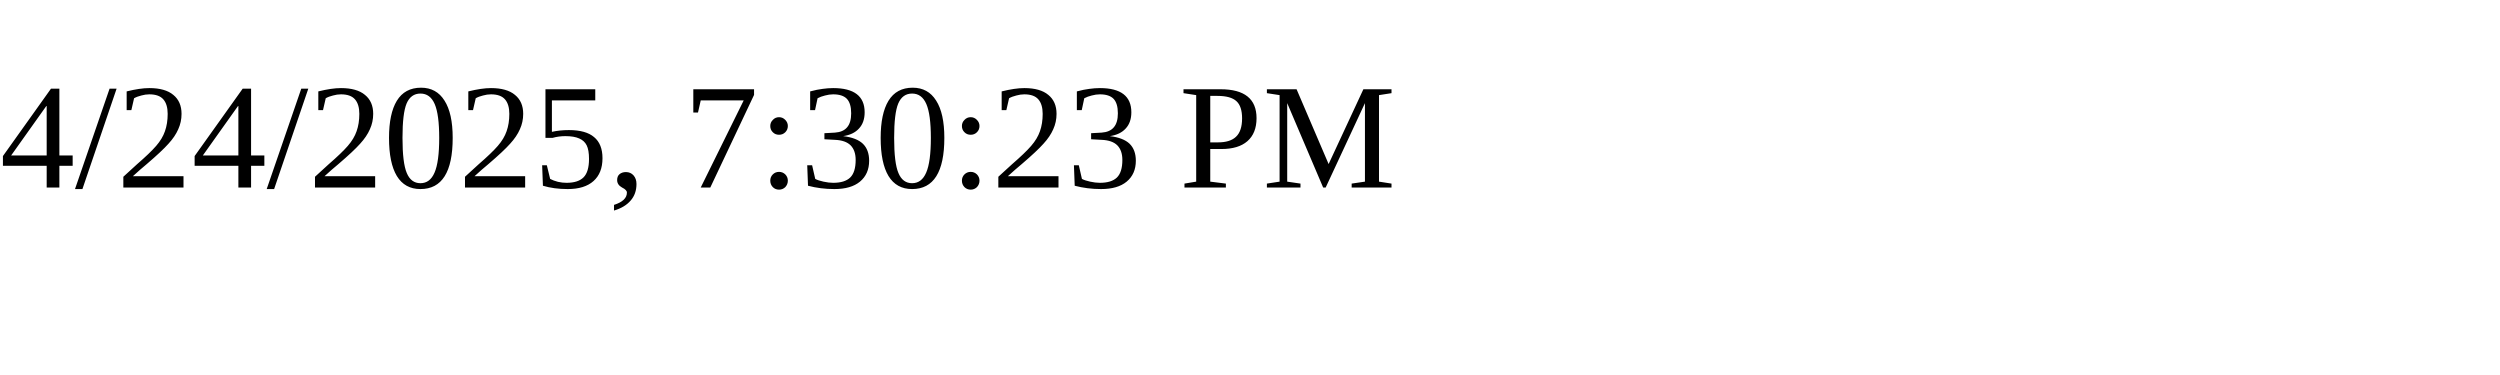
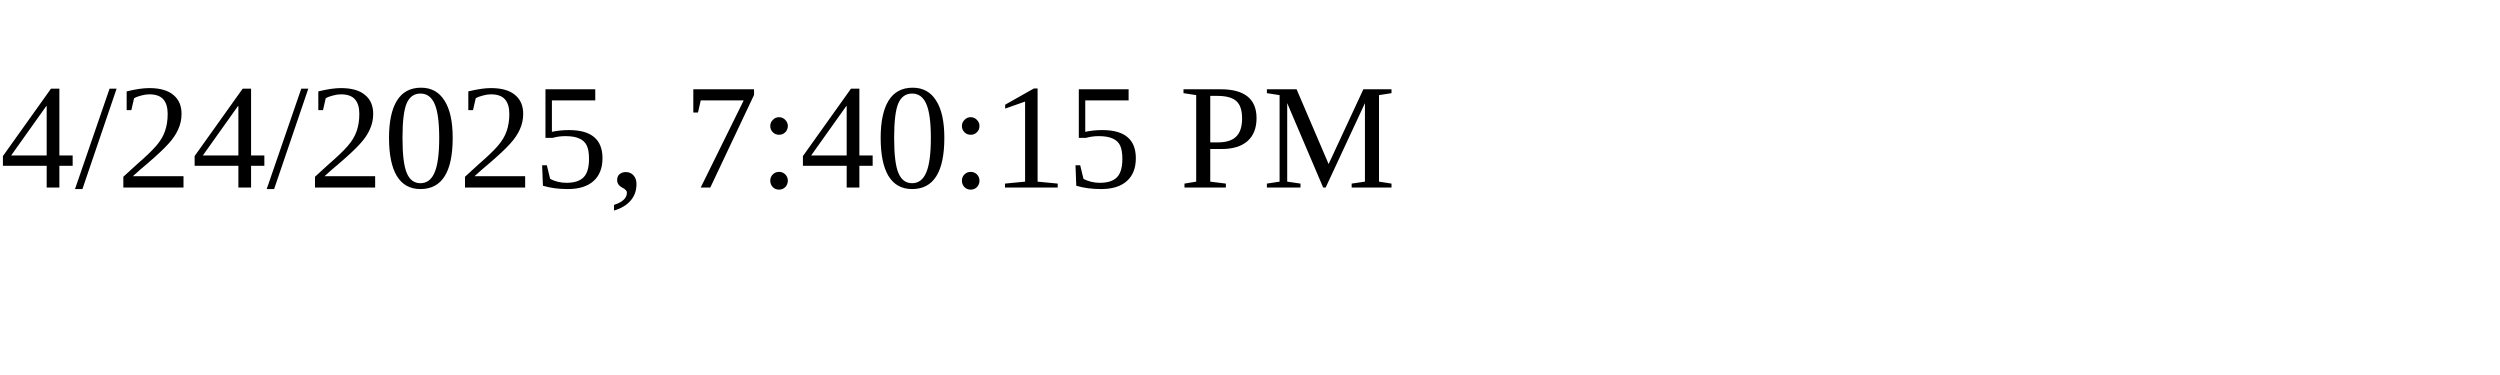
<svg xmlns="http://www.w3.org/2000/svg" height="30" width="200">
-   <text x="0" y="15">4/24/2025, 7:30:23 PM</text>
+   <text x="0" y="15">4/24/2025, 7:40:15 PM</text>
</svg>
